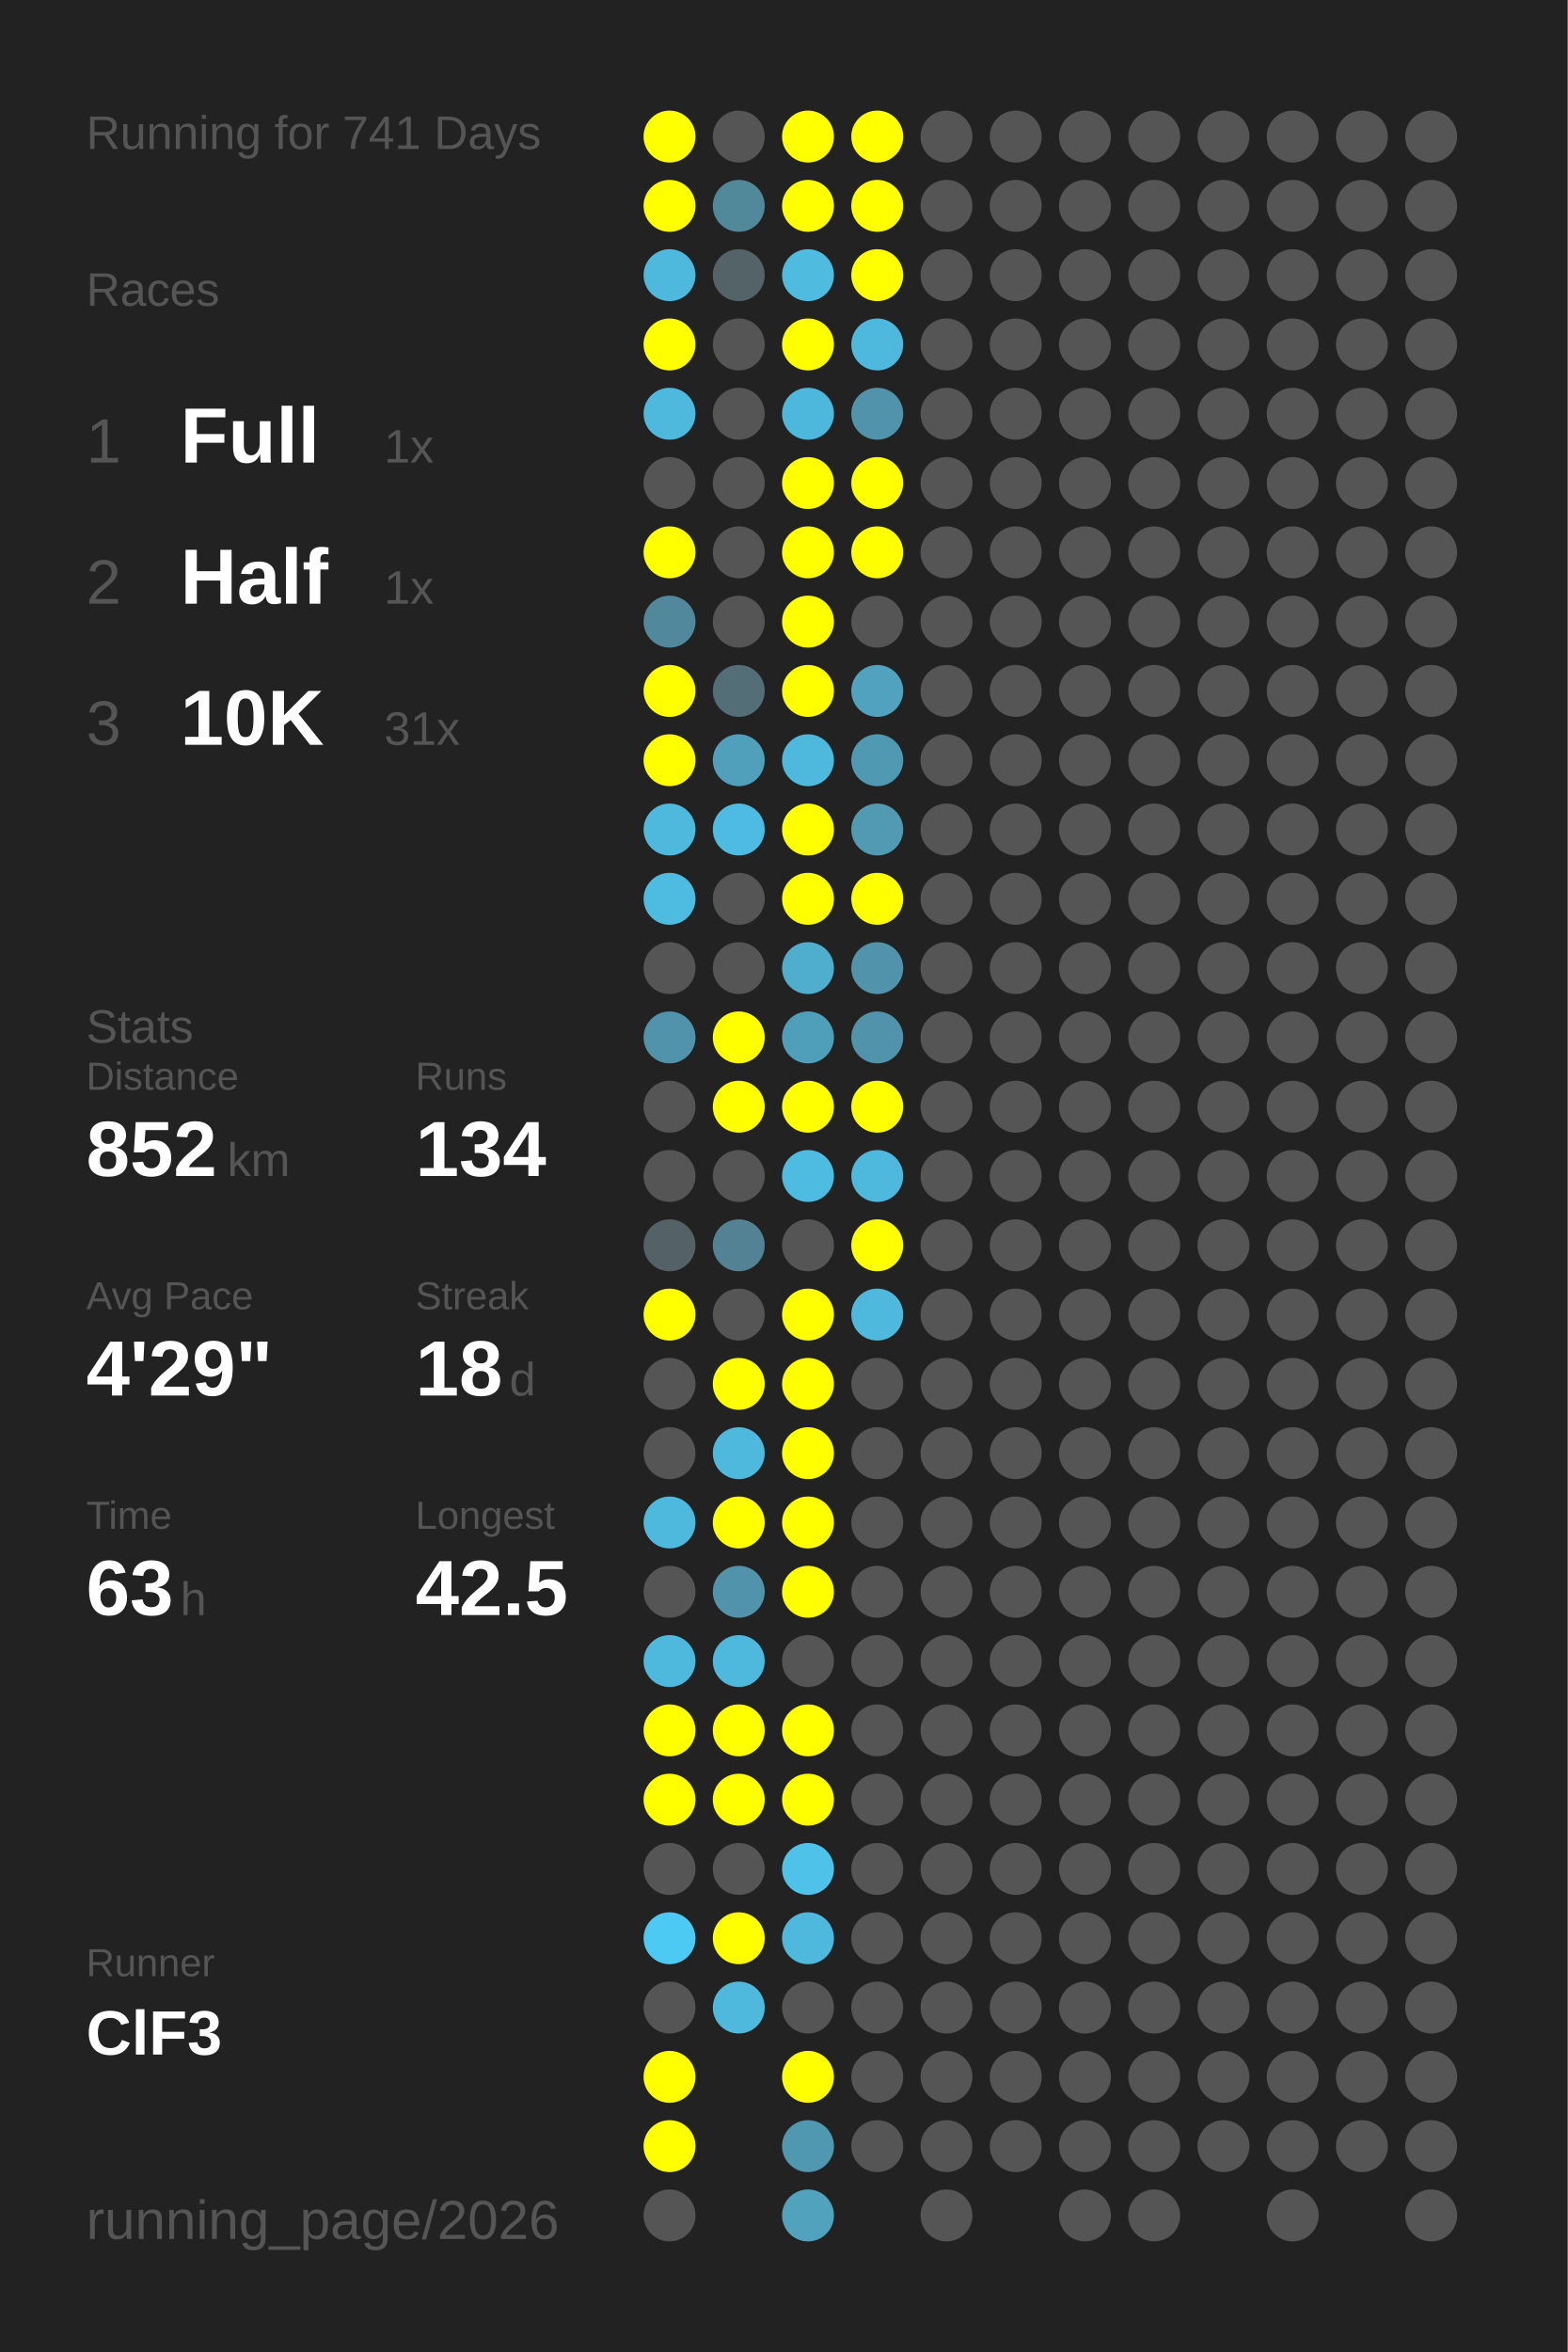
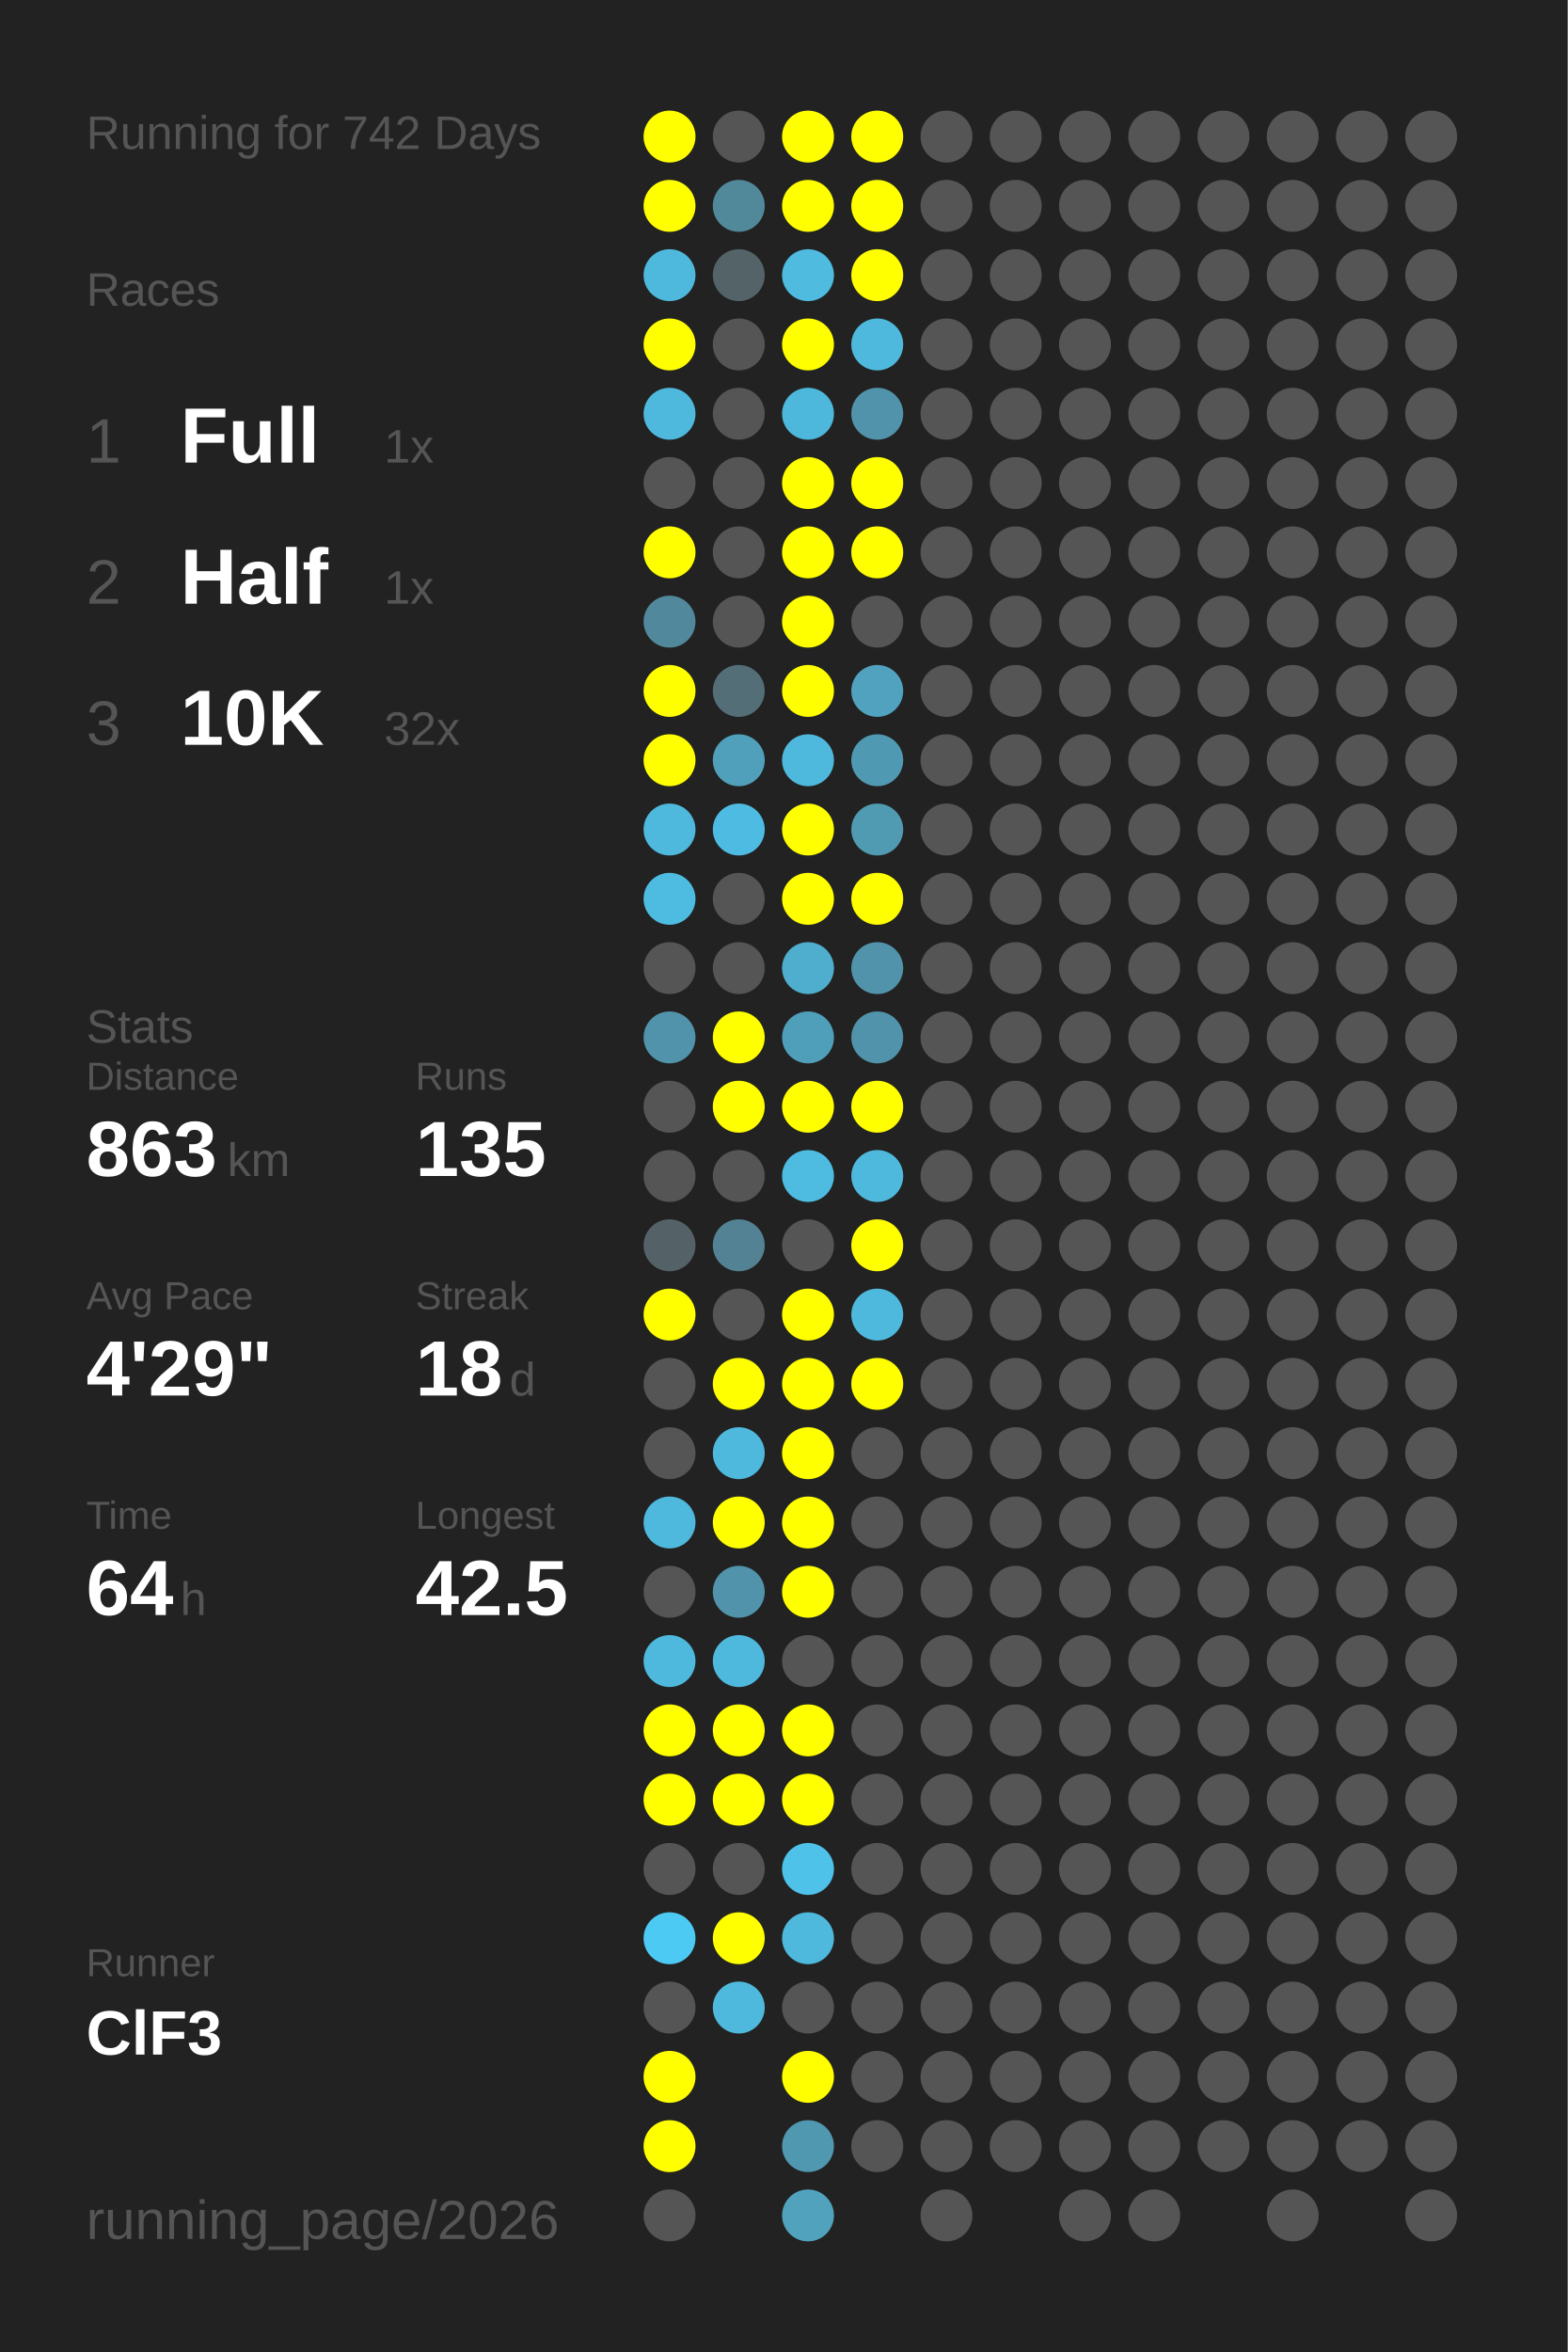
<svg xmlns="http://www.w3.org/2000/svg" baseProfile="full" height="300mm" version="1.1" viewBox="0,0,200,300" width="200mm">
  <defs />
  <rect fill="#222222" height="300" width="200" x="0" y="0" />
-   <text fill="#555555" style="font-size:6px; font-family:Arial;" x="11" y="19">Running for 741 Days</text>
+   <text fill="#555555" style="font-size:6px; font-family:Arial;" x="11" y="19">Running for 742 Days</text>
  <text fill="#555555" style="font-size:6px; font-family:Arial;" x="11" y="39">Races</text>
  <text fill="#555555" style="font-size:8px; font-family:Arial;" x="11" y="59">1</text>
  <text fill="#FFFFFF" style="font-size:10px; font-family:Arial; font-weight:bold;" x="23" y="59">Full</text>
  <text fill="#555555" style="font-size:6px; font-family:Arial;" x="49" y="59">1x</text>
  <text fill="#555555" style="font-size:8px; font-family:Arial;" x="11" y="77">2</text>
  <text fill="#FFFFFF" style="font-size:10px; font-family:Arial; font-weight:bold;" x="23" y="77">Half</text>
  <text fill="#555555" style="font-size:6px; font-family:Arial;" x="49" y="77">1x</text>
  <text fill="#555555" style="font-size:8px; font-family:Arial;" x="11" y="95">3</text>
  <text fill="#FFFFFF" style="font-size:10px; font-family:Arial; font-weight:bold;" x="23" y="95">10K</text>
-   <text fill="#555555" style="font-size:6px; font-family:Arial;" x="49" y="95">31x</text>
+   <text fill="#555555" style="font-size:6px; font-family:Arial;" x="49" y="95">32x</text>
  <text fill="#555555" style="font-size:6px; font-family:Arial;" x="11" y="133">Stats</text>
  <text fill="#555555" style="font-size:5px; font-family:Arial;" x="11" y="139">Distance</text>
-   <text fill="#FFFFFF" style="font-size:10px; font-family:Arial; font-weight:bold;" x="11" y="150">852</text>
+   <text fill="#FFFFFF" style="font-size:10px; font-family:Arial; font-weight:bold;" x="11" y="150">863</text>
  <text fill="#555555" style="font-size:6px; font-family:Arial;" x="29" y="150">km</text>
  <text fill="#555555" style="font-size:5px; font-family:Arial;" x="53" y="139">Runs</text>
-   <text fill="#FFFFFF" style="font-size:10px; font-family:Arial; font-weight:bold;" x="53" y="150">134</text>
+   <text fill="#FFFFFF" style="font-size:10px; font-family:Arial; font-weight:bold;" x="53" y="150">135</text>
  <text fill="#555555" style="font-size:5px; font-family:Arial;" x="11" y="167">Avg Pace</text>
  <text fill="#FFFFFF" style="font-size:10px; font-family:Arial; font-weight:bold;" x="11" y="178">4'29"</text>
  <text fill="#555555" style="font-size:5px; font-family:Arial;" x="53" y="167">Streak</text>
  <text fill="#FFFFFF" style="font-size:10px; font-family:Arial; font-weight:bold;" x="53" y="178">18</text>
  <text fill="#555555" style="font-size:6px; font-family:Arial;" x="65" y="178">d</text>
  <text fill="#555555" style="font-size:5px; font-family:Arial;" x="11" y="195">Time</text>
-   <text fill="#FFFFFF" style="font-size:10px; font-family:Arial; font-weight:bold;" x="11" y="206">63</text>
+   <text fill="#FFFFFF" style="font-size:10px; font-family:Arial; font-weight:bold;" x="11" y="206">64</text>
  <text fill="#555555" style="font-size:6px; font-family:Arial;" x="23" y="206">h</text>
  <text fill="#555555" style="font-size:5px; font-family:Arial;" x="53" y="195">Longest</text>
  <text fill="#FFFFFF" style="font-size:10px; font-family:Arial; font-weight:bold;" x="53" y="206">42.5</text>
  <text fill="#555555" style="font-size:5px; font-family:Arial;" x="11" y="252.065">Runner</text>
  <text fill="#FFFFFF" style="font-size:8px; font-family:Arial; font-weight:bold;" x="11" y="262.065">ClF3</text>
  <text fill="#555555" style="font-size:7px; font-family:Arial;" x="11" y="285.581">running_page/2026</text>
  <circle cx="85.417" cy="17.419" fill="#FFFF00" r="3.312" />
  <circle cx="85.417" cy="26.258" fill="#FFFF00" r="3.312" />
  <circle cx="85.417" cy="35.097" fill="#4eb9dd" r="3.312" />
  <circle cx="85.417" cy="43.935" fill="#FFFF00" r="3.312" />
  <circle cx="85.417" cy="52.774" fill="#4eb9dd" r="3.312" />
  <circle cx="85.417" cy="61.613" fill="#555555" r="3.312" />
  <circle cx="85.417" cy="70.452" fill="#FFFF00" r="3.312" />
  <circle cx="85.417" cy="79.29" fill="#51889b" r="3.312" />
  <circle cx="85.417" cy="88.129" fill="#FFFF00" r="3.312" />
  <circle cx="85.417" cy="96.968" fill="#FFFF00" r="3.312" />
  <circle cx="85.417" cy="105.806" fill="#4eb9dd" r="3.312" />
  <circle cx="85.417" cy="114.645" fill="#4ebce1" r="3.312" />
  <circle cx="85.417" cy="123.484" fill="#555555" r="3.312" />
  <circle cx="85.417" cy="132.323" fill="#5093aa" r="3.312" />
  <circle cx="85.417" cy="141.161" fill="#555555" r="3.312" />
  <circle cx="85.417" cy="150" fill="#555555" r="3.312" />
  <circle cx="85.417" cy="158.839" fill="#546267" r="3.312" />
  <circle cx="85.417" cy="167.677" fill="#FFFF00" r="3.312" />
  <circle cx="85.417" cy="176.516" fill="#555555" r="3.312" />
  <circle cx="85.417" cy="185.355" fill="#555555" r="3.312" />
  <circle cx="85.417" cy="194.194" fill="#4eb9dd" r="3.312" />
  <circle cx="85.417" cy="203.032" fill="#555555" r="3.312" />
  <circle cx="85.417" cy="211.871" fill="#4eb9dd" r="3.312" />
  <circle cx="85.417" cy="220.71" fill="#FFFF00" r="3.312" />
  <circle cx="85.417" cy="229.548" fill="#FFFF00" r="3.312" />
  <circle cx="85.417" cy="238.387" fill="#555555" r="3.312" />
  <circle cx="85.417" cy="247.226" fill="#4dcaf4" r="3.312" />
  <circle cx="85.417" cy="256.065" fill="#555555" r="3.312" />
  <circle cx="85.417" cy="264.903" fill="#FFFF00" r="3.312" />
  <circle cx="85.417" cy="273.742" fill="#FFFF00" r="3.312" />
  <circle cx="85.417" cy="282.581" fill="#555555" r="3.312" />
  <circle cx="94.25" cy="17.419" fill="#555555" r="3.312" />
  <circle cx="94.25" cy="26.258" fill="#51899b" r="3.312" />
  <circle cx="94.25" cy="35.097" fill="#546368" r="3.312" />
  <circle cx="94.25" cy="43.935" fill="#555555" r="3.312" />
  <circle cx="94.25" cy="52.774" fill="#555555" r="3.312" />
  <circle cx="94.25" cy="61.613" fill="#555555" r="3.312" />
  <circle cx="94.25" cy="70.452" fill="#555555" r="3.312" />
  <circle cx="94.25" cy="79.29" fill="#555555" r="3.312" />
  <circle cx="94.25" cy="88.129" fill="#536e77" r="3.312" />
  <circle cx="94.25" cy="96.968" fill="#50a0bc" r="3.312" />
  <circle cx="94.25" cy="105.806" fill="#4ebce2" r="3.312" />
  <circle cx="94.25" cy="114.645" fill="#555555" r="3.312" />
  <circle cx="94.25" cy="123.484" fill="#555555" r="3.312" />
  <circle cx="94.25" cy="132.323" fill="#FFFF00" r="3.312" />
  <circle cx="94.25" cy="141.161" fill="#FFFF00" r="3.312" />
  <circle cx="94.25" cy="150" fill="#555555" r="3.312" />
  <circle cx="94.25" cy="158.839" fill="#528293" r="3.312" />
  <circle cx="94.25" cy="167.677" fill="#555555" r="3.312" />
  <circle cx="94.25" cy="176.516" fill="#FFFF00" r="3.312" />
  <circle cx="94.25" cy="185.355" fill="#4eb9dd" r="3.312" />
  <circle cx="94.25" cy="194.194" fill="#FFFF00" r="3.312" />
  <circle cx="94.25" cy="203.032" fill="#5093aa" r="3.312" />
  <circle cx="94.25" cy="211.871" fill="#4eb9dd" r="3.312" />
  <circle cx="94.25" cy="220.71" fill="#FFFF00" r="3.312" />
  <circle cx="94.25" cy="229.548" fill="#FFFF00" r="3.312" />
  <circle cx="94.25" cy="238.387" fill="#555555" r="3.312" />
  <circle cx="94.25" cy="247.226" fill="#FFFF00" r="3.312" />
  <circle cx="94.25" cy="256.065" fill="#4eb9dd" r="3.312" />
  <circle cx="103.083" cy="17.419" fill="#FFFF00" r="3.312" />
  <circle cx="103.083" cy="26.258" fill="#FFFF00" r="3.312" />
  <circle cx="103.083" cy="35.097" fill="#4ebbdf" r="3.312" />
  <circle cx="103.083" cy="43.935" fill="#FFFF00" r="3.312" />
  <circle cx="103.083" cy="52.774" fill="#4eb8dc" r="3.312" />
  <circle cx="103.083" cy="61.613" fill="#FFFF00" r="3.312" />
  <circle cx="103.083" cy="70.452" fill="#FFFF00" r="3.312" />
  <circle cx="103.083" cy="79.29" fill="#FFFF00" r="3.312" />
  <circle cx="103.083" cy="88.129" fill="#FFFF00" r="3.312" />
  <circle cx="103.083" cy="96.968" fill="#4eb9dd" r="3.312" />
  <circle cx="103.083" cy="105.806" fill="#FFFF00" r="3.312" />
  <circle cx="103.083" cy="114.645" fill="#FFFF00" r="3.312" />
  <circle cx="103.083" cy="123.484" fill="#4faece" r="3.312" />
  <circle cx="103.083" cy="132.323" fill="#509fba" r="3.312" />
  <circle cx="103.083" cy="141.161" fill="#FFFF00" r="3.312" />
  <circle cx="103.083" cy="150" fill="#4ebce1" r="3.312" />
  <circle cx="103.083" cy="158.839" fill="#555555" r="3.312" />
  <circle cx="103.083" cy="167.677" fill="#FFFF00" r="3.312" />
  <circle cx="103.083" cy="176.516" fill="#FFFF00" r="3.312" />
  <circle cx="103.083" cy="185.355" fill="#FFFF00" r="3.312" />
  <circle cx="103.083" cy="194.194" fill="#FFFF00" r="3.312" />
  <circle cx="103.083" cy="203.032" fill="#FFFF00" r="3.312" />
  <circle cx="103.083" cy="211.871" fill="#555555" r="3.312" />
  <circle cx="103.083" cy="220.71" fill="#FFFF00" r="3.312" />
  <circle cx="103.083" cy="229.548" fill="#FFFF00" r="3.312" />
  <circle cx="103.083" cy="238.387" fill="#4ec2e9" r="3.312" />
  <circle cx="103.083" cy="247.226" fill="#4eb9dd" r="3.312" />
  <circle cx="103.083" cy="256.065" fill="#555555" r="3.312" />
  <circle cx="103.083" cy="264.903" fill="#FFFF00" r="3.312" />
  <circle cx="103.083" cy="273.742" fill="#5097b0" r="3.312" />
  <circle cx="103.083" cy="282.581" fill="#50a2bd" r="3.312" />
  <circle cx="111.917" cy="17.419" fill="#FFFF00" r="3.312" />
  <circle cx="111.917" cy="26.258" fill="#FFFF00" r="3.312" />
  <circle cx="111.917" cy="35.097" fill="#FFFF00" r="3.312" />
  <circle cx="111.917" cy="43.935" fill="#4eb9dd" r="3.312" />
  <circle cx="111.917" cy="52.774" fill="#5093aa" r="3.312" />
  <circle cx="111.917" cy="61.613" fill="#FFFF00" r="3.312" />
  <circle cx="111.917" cy="70.452" fill="#FFFF00" r="3.312" />
  <circle cx="111.917" cy="79.29" fill="#555555" r="3.312" />
  <circle cx="111.917" cy="88.129" fill="#50a2be" r="3.312" />
  <circle cx="111.917" cy="96.968" fill="#5099b2" r="3.312" />
  <circle cx="111.917" cy="105.806" fill="#509ab2" r="3.312" />
  <circle cx="111.917" cy="114.645" fill="#FFFF00" r="3.312" />
  <circle cx="111.917" cy="123.484" fill="#5093aa" r="3.312" />
  <circle cx="111.917" cy="132.323" fill="#5093aa" r="3.312" />
  <circle cx="111.917" cy="141.161" fill="#FFFF00" r="3.312" />
  <circle cx="111.917" cy="150" fill="#4eb9dd" r="3.312" />
  <circle cx="111.917" cy="158.839" fill="#FFFF00" r="3.312" />
  <circle cx="111.917" cy="167.677" fill="#4eb9dd" r="3.312" />
-   <circle cx="111.917" cy="176.516" fill="#555555" r="3.312" />
+   <circle cx="111.917" cy="176.516" fill="#FFFF00" r="3.312" />
  <circle cx="111.917" cy="185.355" fill="#555555" r="3.312" />
  <circle cx="111.917" cy="194.194" fill="#555555" r="3.312" />
  <circle cx="111.917" cy="203.032" fill="#555555" r="3.312" />
  <circle cx="111.917" cy="211.871" fill="#555555" r="3.312" />
  <circle cx="111.917" cy="220.71" fill="#555555" r="3.312" />
  <circle cx="111.917" cy="229.548" fill="#555555" r="3.312" />
  <circle cx="111.917" cy="238.387" fill="#555555" r="3.312" />
  <circle cx="111.917" cy="247.226" fill="#555555" r="3.312" />
  <circle cx="111.917" cy="256.065" fill="#555555" r="3.312" />
  <circle cx="111.917" cy="264.903" fill="#555555" r="3.312" />
  <circle cx="111.917" cy="273.742" fill="#555555" r="3.312" />
  <circle cx="120.75" cy="17.419" fill="#555555" r="3.312" />
  <circle cx="120.75" cy="26.258" fill="#555555" r="3.312" />
  <circle cx="120.75" cy="35.097" fill="#555555" r="3.312" />
  <circle cx="120.75" cy="43.935" fill="#555555" r="3.312" />
  <circle cx="120.75" cy="52.774" fill="#555555" r="3.312" />
  <circle cx="120.75" cy="61.613" fill="#555555" r="3.312" />
  <circle cx="120.75" cy="70.452" fill="#555555" r="3.312" />
  <circle cx="120.75" cy="79.29" fill="#555555" r="3.312" />
  <circle cx="120.75" cy="88.129" fill="#555555" r="3.312" />
  <circle cx="120.75" cy="96.968" fill="#555555" r="3.312" />
  <circle cx="120.75" cy="105.806" fill="#555555" r="3.312" />
  <circle cx="120.75" cy="114.645" fill="#555555" r="3.312" />
  <circle cx="120.75" cy="123.484" fill="#555555" r="3.312" />
  <circle cx="120.75" cy="132.323" fill="#555555" r="3.312" />
  <circle cx="120.75" cy="141.161" fill="#555555" r="3.312" />
  <circle cx="120.75" cy="150" fill="#555555" r="3.312" />
  <circle cx="120.75" cy="158.839" fill="#555555" r="3.312" />
  <circle cx="120.75" cy="167.677" fill="#555555" r="3.312" />
  <circle cx="120.75" cy="176.516" fill="#555555" r="3.312" />
  <circle cx="120.75" cy="185.355" fill="#555555" r="3.312" />
  <circle cx="120.75" cy="194.194" fill="#555555" r="3.312" />
  <circle cx="120.75" cy="203.032" fill="#555555" r="3.312" />
  <circle cx="120.75" cy="211.871" fill="#555555" r="3.312" />
  <circle cx="120.75" cy="220.71" fill="#555555" r="3.312" />
  <circle cx="120.75" cy="229.548" fill="#555555" r="3.312" />
  <circle cx="120.75" cy="238.387" fill="#555555" r="3.312" />
  <circle cx="120.75" cy="247.226" fill="#555555" r="3.312" />
  <circle cx="120.75" cy="256.065" fill="#555555" r="3.312" />
  <circle cx="120.75" cy="264.903" fill="#555555" r="3.312" />
  <circle cx="120.75" cy="273.742" fill="#555555" r="3.312" />
  <circle cx="120.75" cy="282.581" fill="#555555" r="3.312" />
  <circle cx="129.583" cy="17.419" fill="#555555" r="3.312" />
  <circle cx="129.583" cy="26.258" fill="#555555" r="3.312" />
  <circle cx="129.583" cy="35.097" fill="#555555" r="3.312" />
  <circle cx="129.583" cy="43.935" fill="#555555" r="3.312" />
  <circle cx="129.583" cy="52.774" fill="#555555" r="3.312" />
  <circle cx="129.583" cy="61.613" fill="#555555" r="3.312" />
  <circle cx="129.583" cy="70.452" fill="#555555" r="3.312" />
  <circle cx="129.583" cy="79.29" fill="#555555" r="3.312" />
  <circle cx="129.583" cy="88.129" fill="#555555" r="3.312" />
  <circle cx="129.583" cy="96.968" fill="#555555" r="3.312" />
  <circle cx="129.583" cy="105.806" fill="#555555" r="3.312" />
  <circle cx="129.583" cy="114.645" fill="#555555" r="3.312" />
  <circle cx="129.583" cy="123.484" fill="#555555" r="3.312" />
  <circle cx="129.583" cy="132.323" fill="#555555" r="3.312" />
  <circle cx="129.583" cy="141.161" fill="#555555" r="3.312" />
  <circle cx="129.583" cy="150" fill="#555555" r="3.312" />
  <circle cx="129.583" cy="158.839" fill="#555555" r="3.312" />
  <circle cx="129.583" cy="167.677" fill="#555555" r="3.312" />
  <circle cx="129.583" cy="176.516" fill="#555555" r="3.312" />
  <circle cx="129.583" cy="185.355" fill="#555555" r="3.312" />
  <circle cx="129.583" cy="194.194" fill="#555555" r="3.312" />
  <circle cx="129.583" cy="203.032" fill="#555555" r="3.312" />
  <circle cx="129.583" cy="211.871" fill="#555555" r="3.312" />
  <circle cx="129.583" cy="220.71" fill="#555555" r="3.312" />
  <circle cx="129.583" cy="229.548" fill="#555555" r="3.312" />
  <circle cx="129.583" cy="238.387" fill="#555555" r="3.312" />
  <circle cx="129.583" cy="247.226" fill="#555555" r="3.312" />
  <circle cx="129.583" cy="256.065" fill="#555555" r="3.312" />
  <circle cx="129.583" cy="264.903" fill="#555555" r="3.312" />
  <circle cx="129.583" cy="273.742" fill="#555555" r="3.312" />
  <circle cx="138.417" cy="17.419" fill="#555555" r="3.312" />
  <circle cx="138.417" cy="26.258" fill="#555555" r="3.312" />
  <circle cx="138.417" cy="35.097" fill="#555555" r="3.312" />
  <circle cx="138.417" cy="43.935" fill="#555555" r="3.312" />
  <circle cx="138.417" cy="52.774" fill="#555555" r="3.312" />
  <circle cx="138.417" cy="61.613" fill="#555555" r="3.312" />
  <circle cx="138.417" cy="70.452" fill="#555555" r="3.312" />
  <circle cx="138.417" cy="79.29" fill="#555555" r="3.312" />
  <circle cx="138.417" cy="88.129" fill="#555555" r="3.312" />
  <circle cx="138.417" cy="96.968" fill="#555555" r="3.312" />
  <circle cx="138.417" cy="105.806" fill="#555555" r="3.312" />
  <circle cx="138.417" cy="114.645" fill="#555555" r="3.312" />
  <circle cx="138.417" cy="123.484" fill="#555555" r="3.312" />
  <circle cx="138.417" cy="132.323" fill="#555555" r="3.312" />
  <circle cx="138.417" cy="141.161" fill="#555555" r="3.312" />
  <circle cx="138.417" cy="150" fill="#555555" r="3.312" />
  <circle cx="138.417" cy="158.839" fill="#555555" r="3.312" />
  <circle cx="138.417" cy="167.677" fill="#555555" r="3.312" />
  <circle cx="138.417" cy="176.516" fill="#555555" r="3.312" />
  <circle cx="138.417" cy="185.355" fill="#555555" r="3.312" />
  <circle cx="138.417" cy="194.194" fill="#555555" r="3.312" />
  <circle cx="138.417" cy="203.032" fill="#555555" r="3.312" />
  <circle cx="138.417" cy="211.871" fill="#555555" r="3.312" />
  <circle cx="138.417" cy="220.71" fill="#555555" r="3.312" />
  <circle cx="138.417" cy="229.548" fill="#555555" r="3.312" />
  <circle cx="138.417" cy="238.387" fill="#555555" r="3.312" />
  <circle cx="138.417" cy="247.226" fill="#555555" r="3.312" />
  <circle cx="138.417" cy="256.065" fill="#555555" r="3.312" />
  <circle cx="138.417" cy="264.903" fill="#555555" r="3.312" />
  <circle cx="138.417" cy="273.742" fill="#555555" r="3.312" />
  <circle cx="138.417" cy="282.581" fill="#555555" r="3.312" />
  <circle cx="147.25" cy="17.419" fill="#555555" r="3.312" />
  <circle cx="147.25" cy="26.258" fill="#555555" r="3.312" />
  <circle cx="147.25" cy="35.097" fill="#555555" r="3.312" />
  <circle cx="147.25" cy="43.935" fill="#555555" r="3.312" />
  <circle cx="147.25" cy="52.774" fill="#555555" r="3.312" />
  <circle cx="147.25" cy="61.613" fill="#555555" r="3.312" />
  <circle cx="147.25" cy="70.452" fill="#555555" r="3.312" />
  <circle cx="147.25" cy="79.29" fill="#555555" r="3.312" />
  <circle cx="147.25" cy="88.129" fill="#555555" r="3.312" />
  <circle cx="147.25" cy="96.968" fill="#555555" r="3.312" />
  <circle cx="147.25" cy="105.806" fill="#555555" r="3.312" />
  <circle cx="147.25" cy="114.645" fill="#555555" r="3.312" />
  <circle cx="147.25" cy="123.484" fill="#555555" r="3.312" />
  <circle cx="147.25" cy="132.323" fill="#555555" r="3.312" />
  <circle cx="147.25" cy="141.161" fill="#555555" r="3.312" />
  <circle cx="147.25" cy="150" fill="#555555" r="3.312" />
  <circle cx="147.25" cy="158.839" fill="#555555" r="3.312" />
  <circle cx="147.25" cy="167.677" fill="#555555" r="3.312" />
  <circle cx="147.25" cy="176.516" fill="#555555" r="3.312" />
  <circle cx="147.25" cy="185.355" fill="#555555" r="3.312" />
  <circle cx="147.25" cy="194.194" fill="#555555" r="3.312" />
  <circle cx="147.25" cy="203.032" fill="#555555" r="3.312" />
  <circle cx="147.25" cy="211.871" fill="#555555" r="3.312" />
  <circle cx="147.25" cy="220.71" fill="#555555" r="3.312" />
  <circle cx="147.25" cy="229.548" fill="#555555" r="3.312" />
  <circle cx="147.25" cy="238.387" fill="#555555" r="3.312" />
  <circle cx="147.25" cy="247.226" fill="#555555" r="3.312" />
  <circle cx="147.25" cy="256.065" fill="#555555" r="3.312" />
  <circle cx="147.25" cy="264.903" fill="#555555" r="3.312" />
  <circle cx="147.25" cy="273.742" fill="#555555" r="3.312" />
  <circle cx="147.25" cy="282.581" fill="#555555" r="3.312" />
  <circle cx="156.083" cy="17.419" fill="#555555" r="3.312" />
  <circle cx="156.083" cy="26.258" fill="#555555" r="3.312" />
  <circle cx="156.083" cy="35.097" fill="#555555" r="3.312" />
  <circle cx="156.083" cy="43.935" fill="#555555" r="3.312" />
  <circle cx="156.083" cy="52.774" fill="#555555" r="3.312" />
  <circle cx="156.083" cy="61.613" fill="#555555" r="3.312" />
  <circle cx="156.083" cy="70.452" fill="#555555" r="3.312" />
  <circle cx="156.083" cy="79.29" fill="#555555" r="3.312" />
  <circle cx="156.083" cy="88.129" fill="#555555" r="3.312" />
  <circle cx="156.083" cy="96.968" fill="#555555" r="3.312" />
  <circle cx="156.083" cy="105.806" fill="#555555" r="3.312" />
  <circle cx="156.083" cy="114.645" fill="#555555" r="3.312" />
  <circle cx="156.083" cy="123.484" fill="#555555" r="3.312" />
  <circle cx="156.083" cy="132.323" fill="#555555" r="3.312" />
  <circle cx="156.083" cy="141.161" fill="#555555" r="3.312" />
  <circle cx="156.083" cy="150" fill="#555555" r="3.312" />
  <circle cx="156.083" cy="158.839" fill="#555555" r="3.312" />
  <circle cx="156.083" cy="167.677" fill="#555555" r="3.312" />
  <circle cx="156.083" cy="176.516" fill="#555555" r="3.312" />
  <circle cx="156.083" cy="185.355" fill="#555555" r="3.312" />
  <circle cx="156.083" cy="194.194" fill="#555555" r="3.312" />
  <circle cx="156.083" cy="203.032" fill="#555555" r="3.312" />
  <circle cx="156.083" cy="211.871" fill="#555555" r="3.312" />
  <circle cx="156.083" cy="220.71" fill="#555555" r="3.312" />
  <circle cx="156.083" cy="229.548" fill="#555555" r="3.312" />
  <circle cx="156.083" cy="238.387" fill="#555555" r="3.312" />
  <circle cx="156.083" cy="247.226" fill="#555555" r="3.312" />
  <circle cx="156.083" cy="256.065" fill="#555555" r="3.312" />
  <circle cx="156.083" cy="264.903" fill="#555555" r="3.312" />
  <circle cx="156.083" cy="273.742" fill="#555555" r="3.312" />
  <circle cx="164.917" cy="17.419" fill="#555555" r="3.312" />
  <circle cx="164.917" cy="26.258" fill="#555555" r="3.312" />
  <circle cx="164.917" cy="35.097" fill="#555555" r="3.312" />
  <circle cx="164.917" cy="43.935" fill="#555555" r="3.312" />
  <circle cx="164.917" cy="52.774" fill="#555555" r="3.312" />
  <circle cx="164.917" cy="61.613" fill="#555555" r="3.312" />
  <circle cx="164.917" cy="70.452" fill="#555555" r="3.312" />
  <circle cx="164.917" cy="79.29" fill="#555555" r="3.312" />
  <circle cx="164.917" cy="88.129" fill="#555555" r="3.312" />
  <circle cx="164.917" cy="96.968" fill="#555555" r="3.312" />
  <circle cx="164.917" cy="105.806" fill="#555555" r="3.312" />
  <circle cx="164.917" cy="114.645" fill="#555555" r="3.312" />
  <circle cx="164.917" cy="123.484" fill="#555555" r="3.312" />
  <circle cx="164.917" cy="132.323" fill="#555555" r="3.312" />
  <circle cx="164.917" cy="141.161" fill="#555555" r="3.312" />
  <circle cx="164.917" cy="150" fill="#555555" r="3.312" />
  <circle cx="164.917" cy="158.839" fill="#555555" r="3.312" />
  <circle cx="164.917" cy="167.677" fill="#555555" r="3.312" />
  <circle cx="164.917" cy="176.516" fill="#555555" r="3.312" />
  <circle cx="164.917" cy="185.355" fill="#555555" r="3.312" />
  <circle cx="164.917" cy="194.194" fill="#555555" r="3.312" />
  <circle cx="164.917" cy="203.032" fill="#555555" r="3.312" />
  <circle cx="164.917" cy="211.871" fill="#555555" r="3.312" />
  <circle cx="164.917" cy="220.71" fill="#555555" r="3.312" />
  <circle cx="164.917" cy="229.548" fill="#555555" r="3.312" />
  <circle cx="164.917" cy="238.387" fill="#555555" r="3.312" />
  <circle cx="164.917" cy="247.226" fill="#555555" r="3.312" />
  <circle cx="164.917" cy="256.065" fill="#555555" r="3.312" />
  <circle cx="164.917" cy="264.903" fill="#555555" r="3.312" />
  <circle cx="164.917" cy="273.742" fill="#555555" r="3.312" />
  <circle cx="164.917" cy="282.581" fill="#555555" r="3.312" />
  <circle cx="173.75" cy="17.419" fill="#555555" r="3.312" />
  <circle cx="173.75" cy="26.258" fill="#555555" r="3.312" />
  <circle cx="173.75" cy="35.097" fill="#555555" r="3.312" />
  <circle cx="173.75" cy="43.935" fill="#555555" r="3.312" />
  <circle cx="173.75" cy="52.774" fill="#555555" r="3.312" />
  <circle cx="173.75" cy="61.613" fill="#555555" r="3.312" />
  <circle cx="173.75" cy="70.452" fill="#555555" r="3.312" />
  <circle cx="173.75" cy="79.29" fill="#555555" r="3.312" />
  <circle cx="173.75" cy="88.129" fill="#555555" r="3.312" />
  <circle cx="173.75" cy="96.968" fill="#555555" r="3.312" />
  <circle cx="173.75" cy="105.806" fill="#555555" r="3.312" />
  <circle cx="173.75" cy="114.645" fill="#555555" r="3.312" />
  <circle cx="173.75" cy="123.484" fill="#555555" r="3.312" />
  <circle cx="173.75" cy="132.323" fill="#555555" r="3.312" />
  <circle cx="173.75" cy="141.161" fill="#555555" r="3.312" />
  <circle cx="173.75" cy="150" fill="#555555" r="3.312" />
  <circle cx="173.75" cy="158.839" fill="#555555" r="3.312" />
  <circle cx="173.75" cy="167.677" fill="#555555" r="3.312" />
  <circle cx="173.75" cy="176.516" fill="#555555" r="3.312" />
  <circle cx="173.75" cy="185.355" fill="#555555" r="3.312" />
  <circle cx="173.75" cy="194.194" fill="#555555" r="3.312" />
  <circle cx="173.75" cy="203.032" fill="#555555" r="3.312" />
  <circle cx="173.75" cy="211.871" fill="#555555" r="3.312" />
  <circle cx="173.75" cy="220.71" fill="#555555" r="3.312" />
  <circle cx="173.75" cy="229.548" fill="#555555" r="3.312" />
  <circle cx="173.75" cy="238.387" fill="#555555" r="3.312" />
  <circle cx="173.75" cy="247.226" fill="#555555" r="3.312" />
  <circle cx="173.75" cy="256.065" fill="#555555" r="3.312" />
  <circle cx="173.75" cy="264.903" fill="#555555" r="3.312" />
  <circle cx="173.75" cy="273.742" fill="#555555" r="3.312" />
  <circle cx="182.583" cy="17.419" fill="#555555" r="3.312" />
  <circle cx="182.583" cy="26.258" fill="#555555" r="3.312" />
  <circle cx="182.583" cy="35.097" fill="#555555" r="3.312" />
  <circle cx="182.583" cy="43.935" fill="#555555" r="3.312" />
  <circle cx="182.583" cy="52.774" fill="#555555" r="3.312" />
  <circle cx="182.583" cy="61.613" fill="#555555" r="3.312" />
  <circle cx="182.583" cy="70.452" fill="#555555" r="3.312" />
  <circle cx="182.583" cy="79.29" fill="#555555" r="3.312" />
  <circle cx="182.583" cy="88.129" fill="#555555" r="3.312" />
  <circle cx="182.583" cy="96.968" fill="#555555" r="3.312" />
  <circle cx="182.583" cy="105.806" fill="#555555" r="3.312" />
  <circle cx="182.583" cy="114.645" fill="#555555" r="3.312" />
  <circle cx="182.583" cy="123.484" fill="#555555" r="3.312" />
  <circle cx="182.583" cy="132.323" fill="#555555" r="3.312" />
  <circle cx="182.583" cy="141.161" fill="#555555" r="3.312" />
  <circle cx="182.583" cy="150" fill="#555555" r="3.312" />
  <circle cx="182.583" cy="158.839" fill="#555555" r="3.312" />
  <circle cx="182.583" cy="167.677" fill="#555555" r="3.312" />
  <circle cx="182.583" cy="176.516" fill="#555555" r="3.312" />
  <circle cx="182.583" cy="185.355" fill="#555555" r="3.312" />
  <circle cx="182.583" cy="194.194" fill="#555555" r="3.312" />
  <circle cx="182.583" cy="203.032" fill="#555555" r="3.312" />
  <circle cx="182.583" cy="211.871" fill="#555555" r="3.312" />
  <circle cx="182.583" cy="220.71" fill="#555555" r="3.312" />
  <circle cx="182.583" cy="229.548" fill="#555555" r="3.312" />
  <circle cx="182.583" cy="238.387" fill="#555555" r="3.312" />
  <circle cx="182.583" cy="247.226" fill="#555555" r="3.312" />
  <circle cx="182.583" cy="256.065" fill="#555555" r="3.312" />
  <circle cx="182.583" cy="264.903" fill="#555555" r="3.312" />
  <circle cx="182.583" cy="273.742" fill="#555555" r="3.312" />
  <circle cx="182.583" cy="282.581" fill="#555555" r="3.312" />
</svg>
